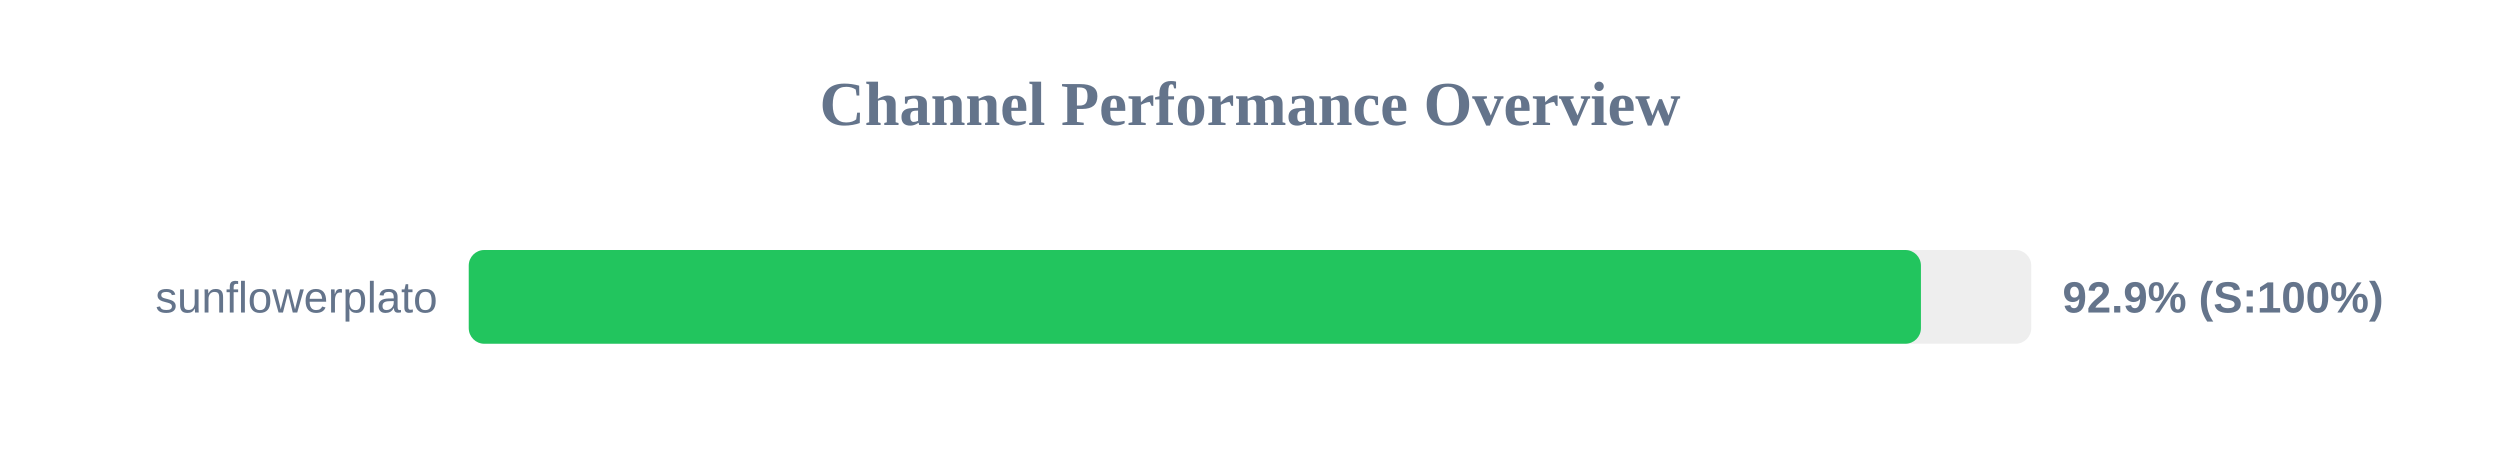
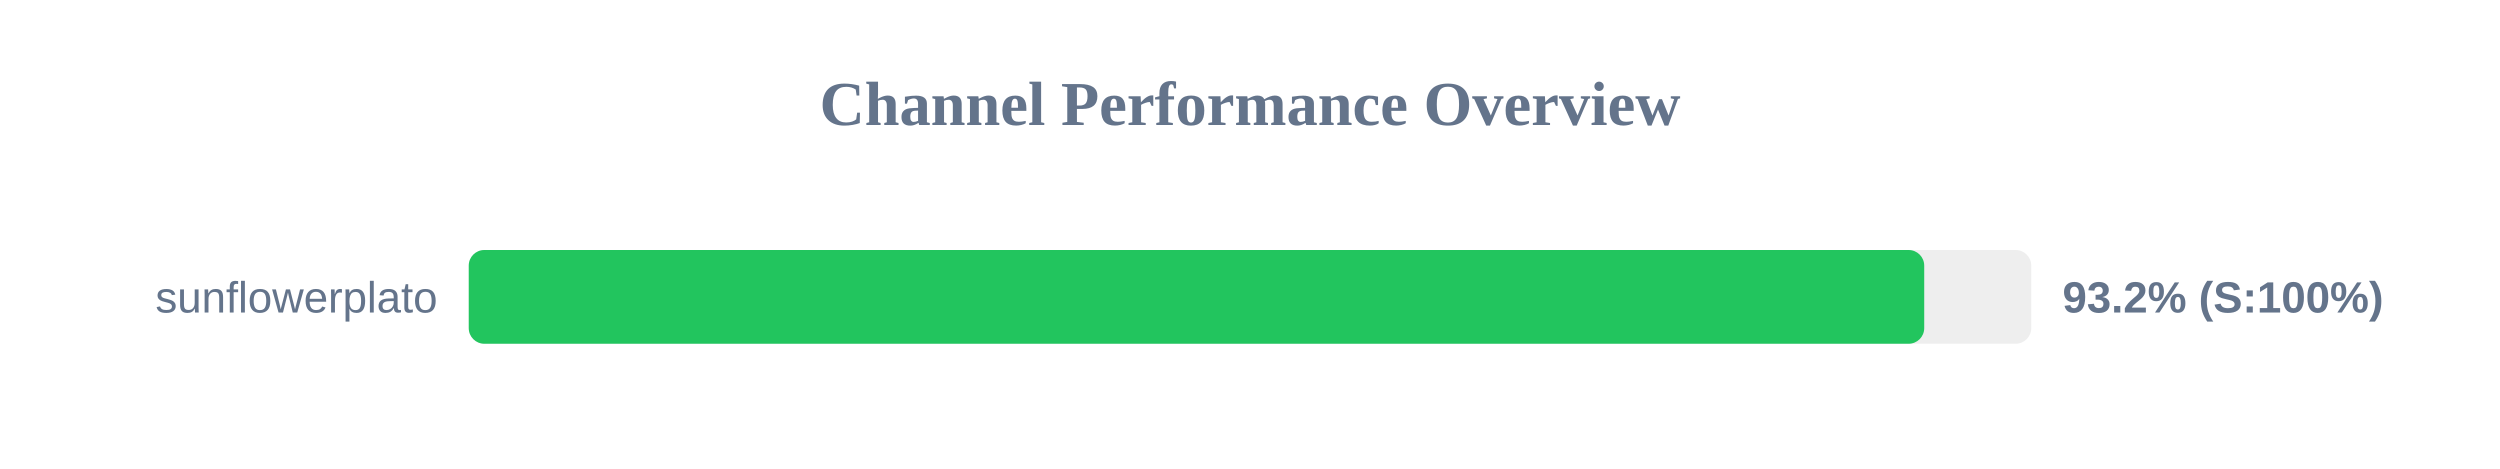
<svg xmlns="http://www.w3.org/2000/svg" width="800" height="150" version="1.1">
  <style>
        .row { font: 14px Arial; fill: #64748b; }
        .score { font: bold 14px Arial; fill: #64748b; }
    </style>
  <text x="400" y="40" text-anchor="middle" font-size="20px" font-weight="bold" fill="#64748b">Channel Performance Overview</text>
  <rect x="150" y="80" width="500" height="30" fill="#eee" rx="5" />
-   <rect x="150" y="80" width="464.7" height="30" fill="#22c55e" rx="5" />
+   <rect x="150" y="80" width="465.75" height="30" fill="#22c55e" rx="5" />
  <text x="140" y="100" text-anchor="end" class="row">sunflowerplato</text>
-   <text x="660" y="100" text-anchor="start" class="score">92.9% (S:100%)</text>
+   <text x="660" y="100" text-anchor="start" class="score">93.2% (S:100%)</text>
</svg>
